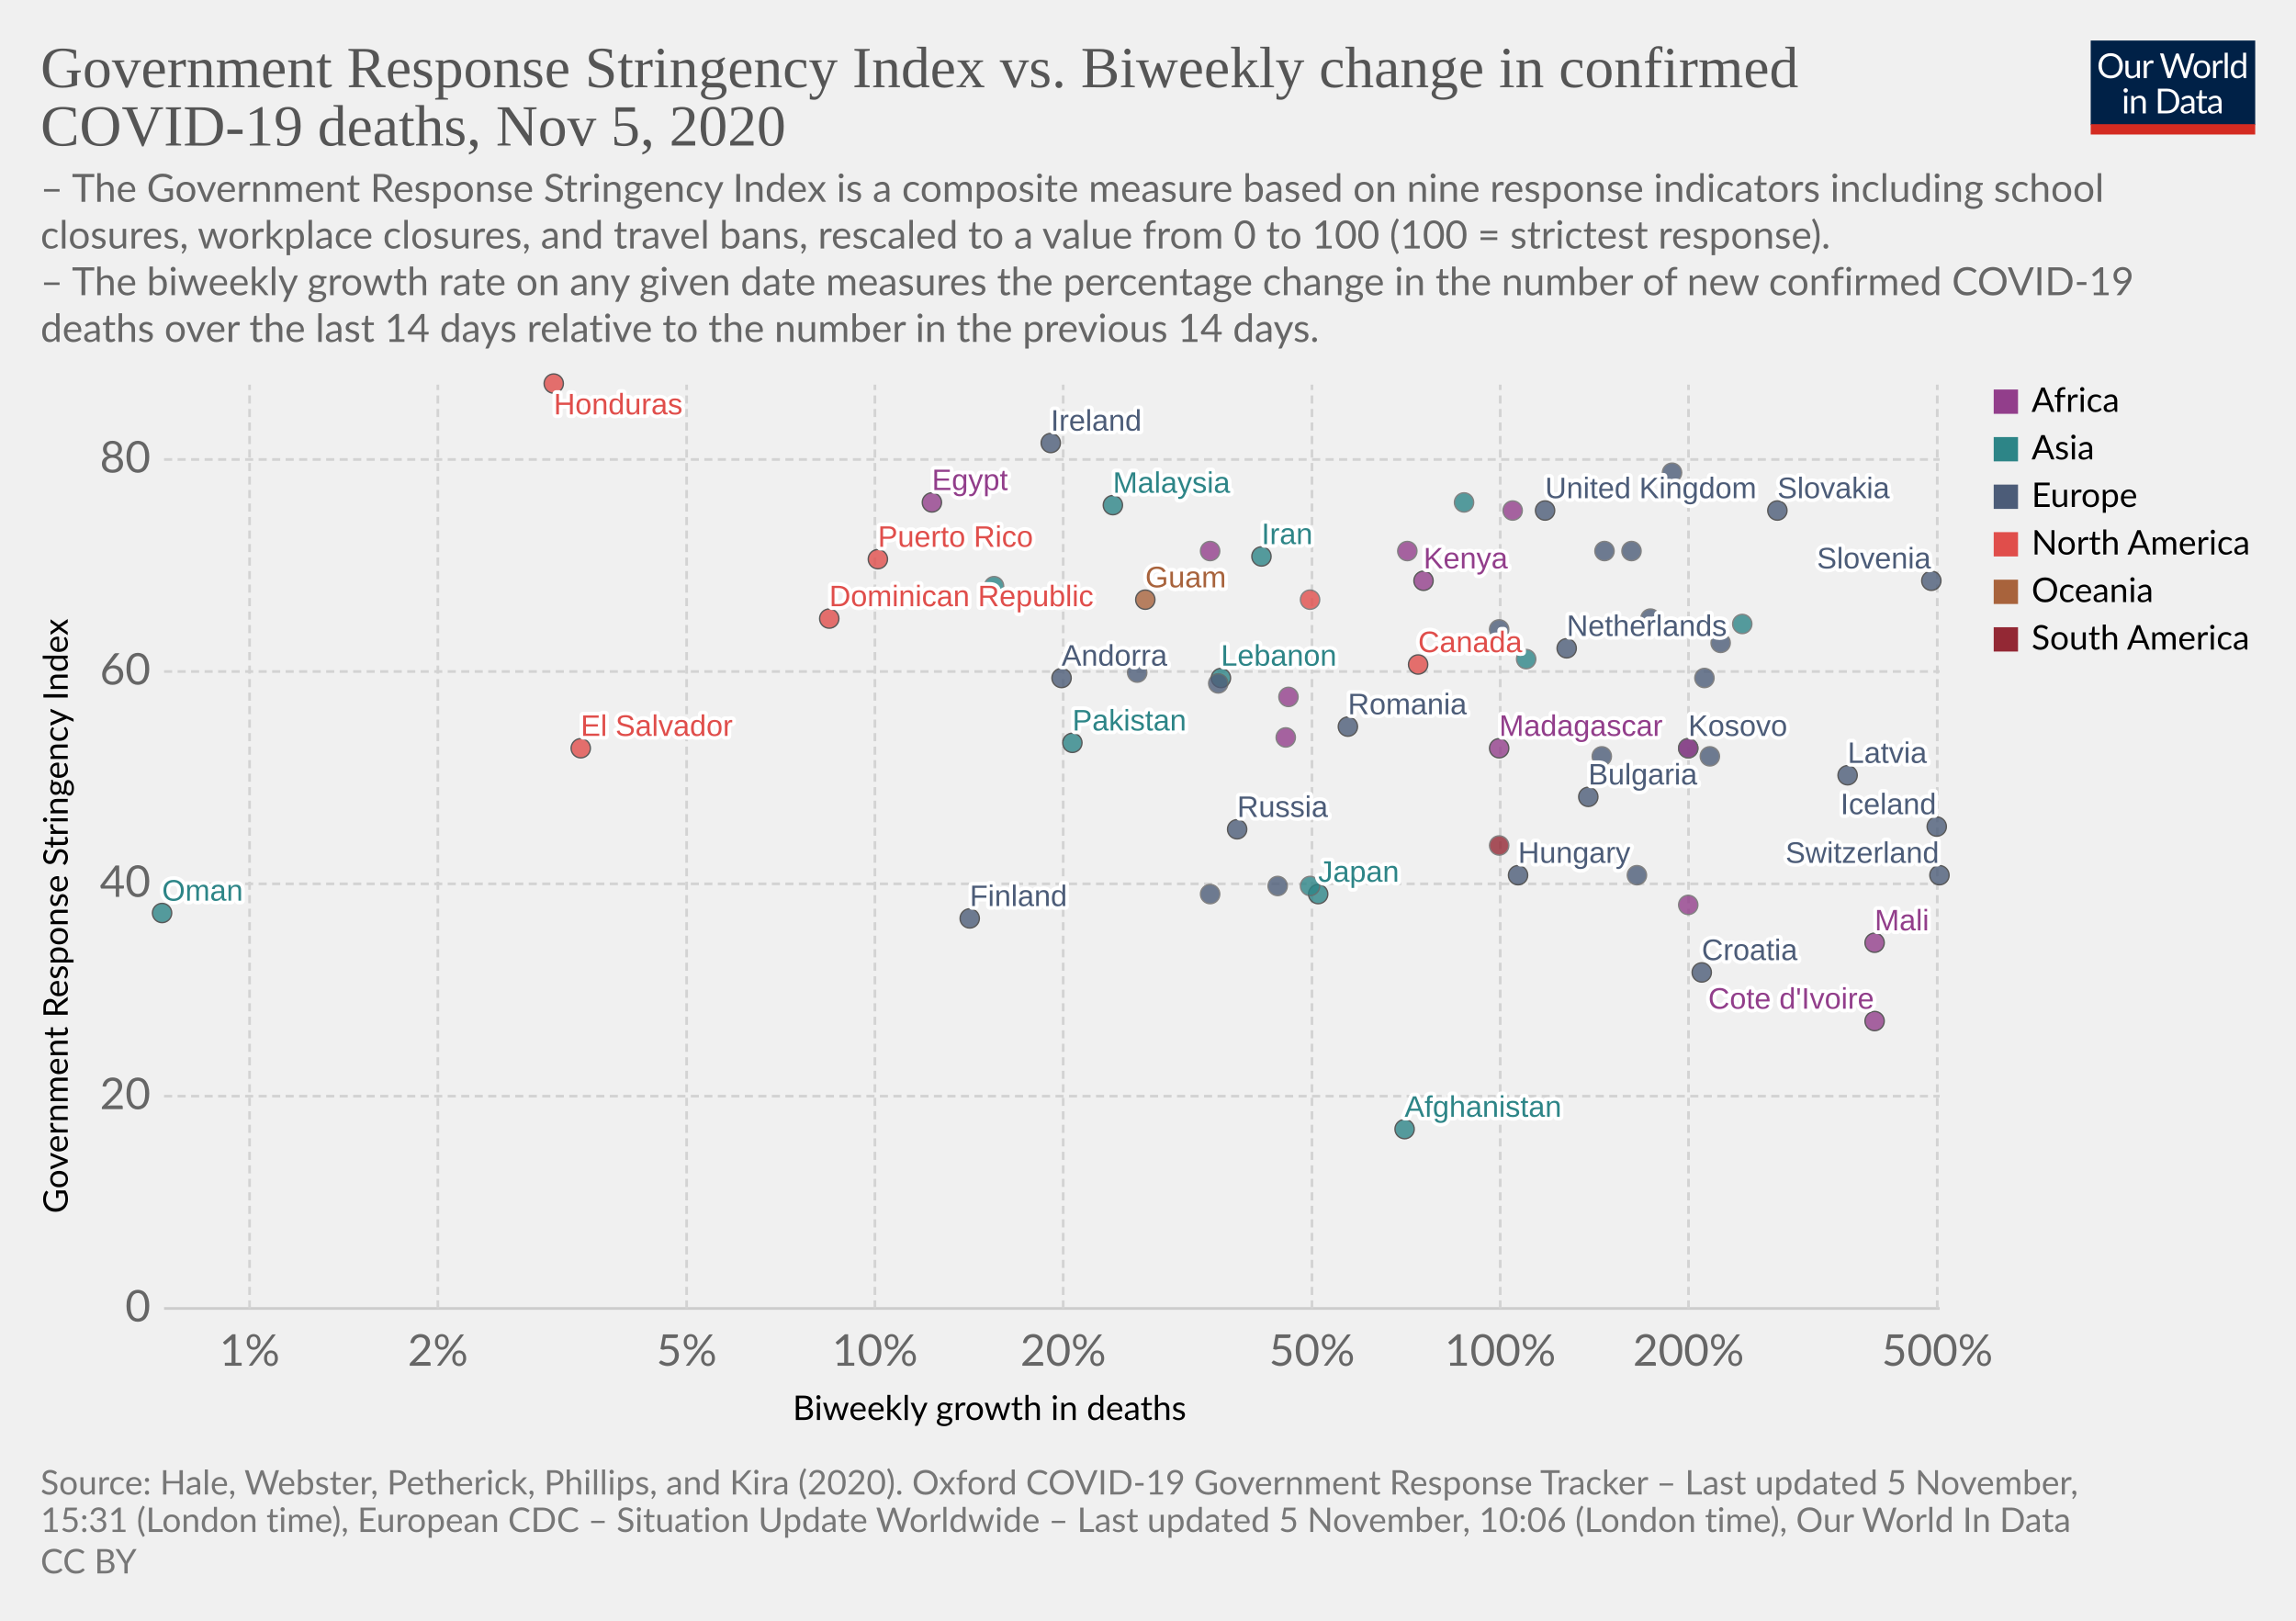
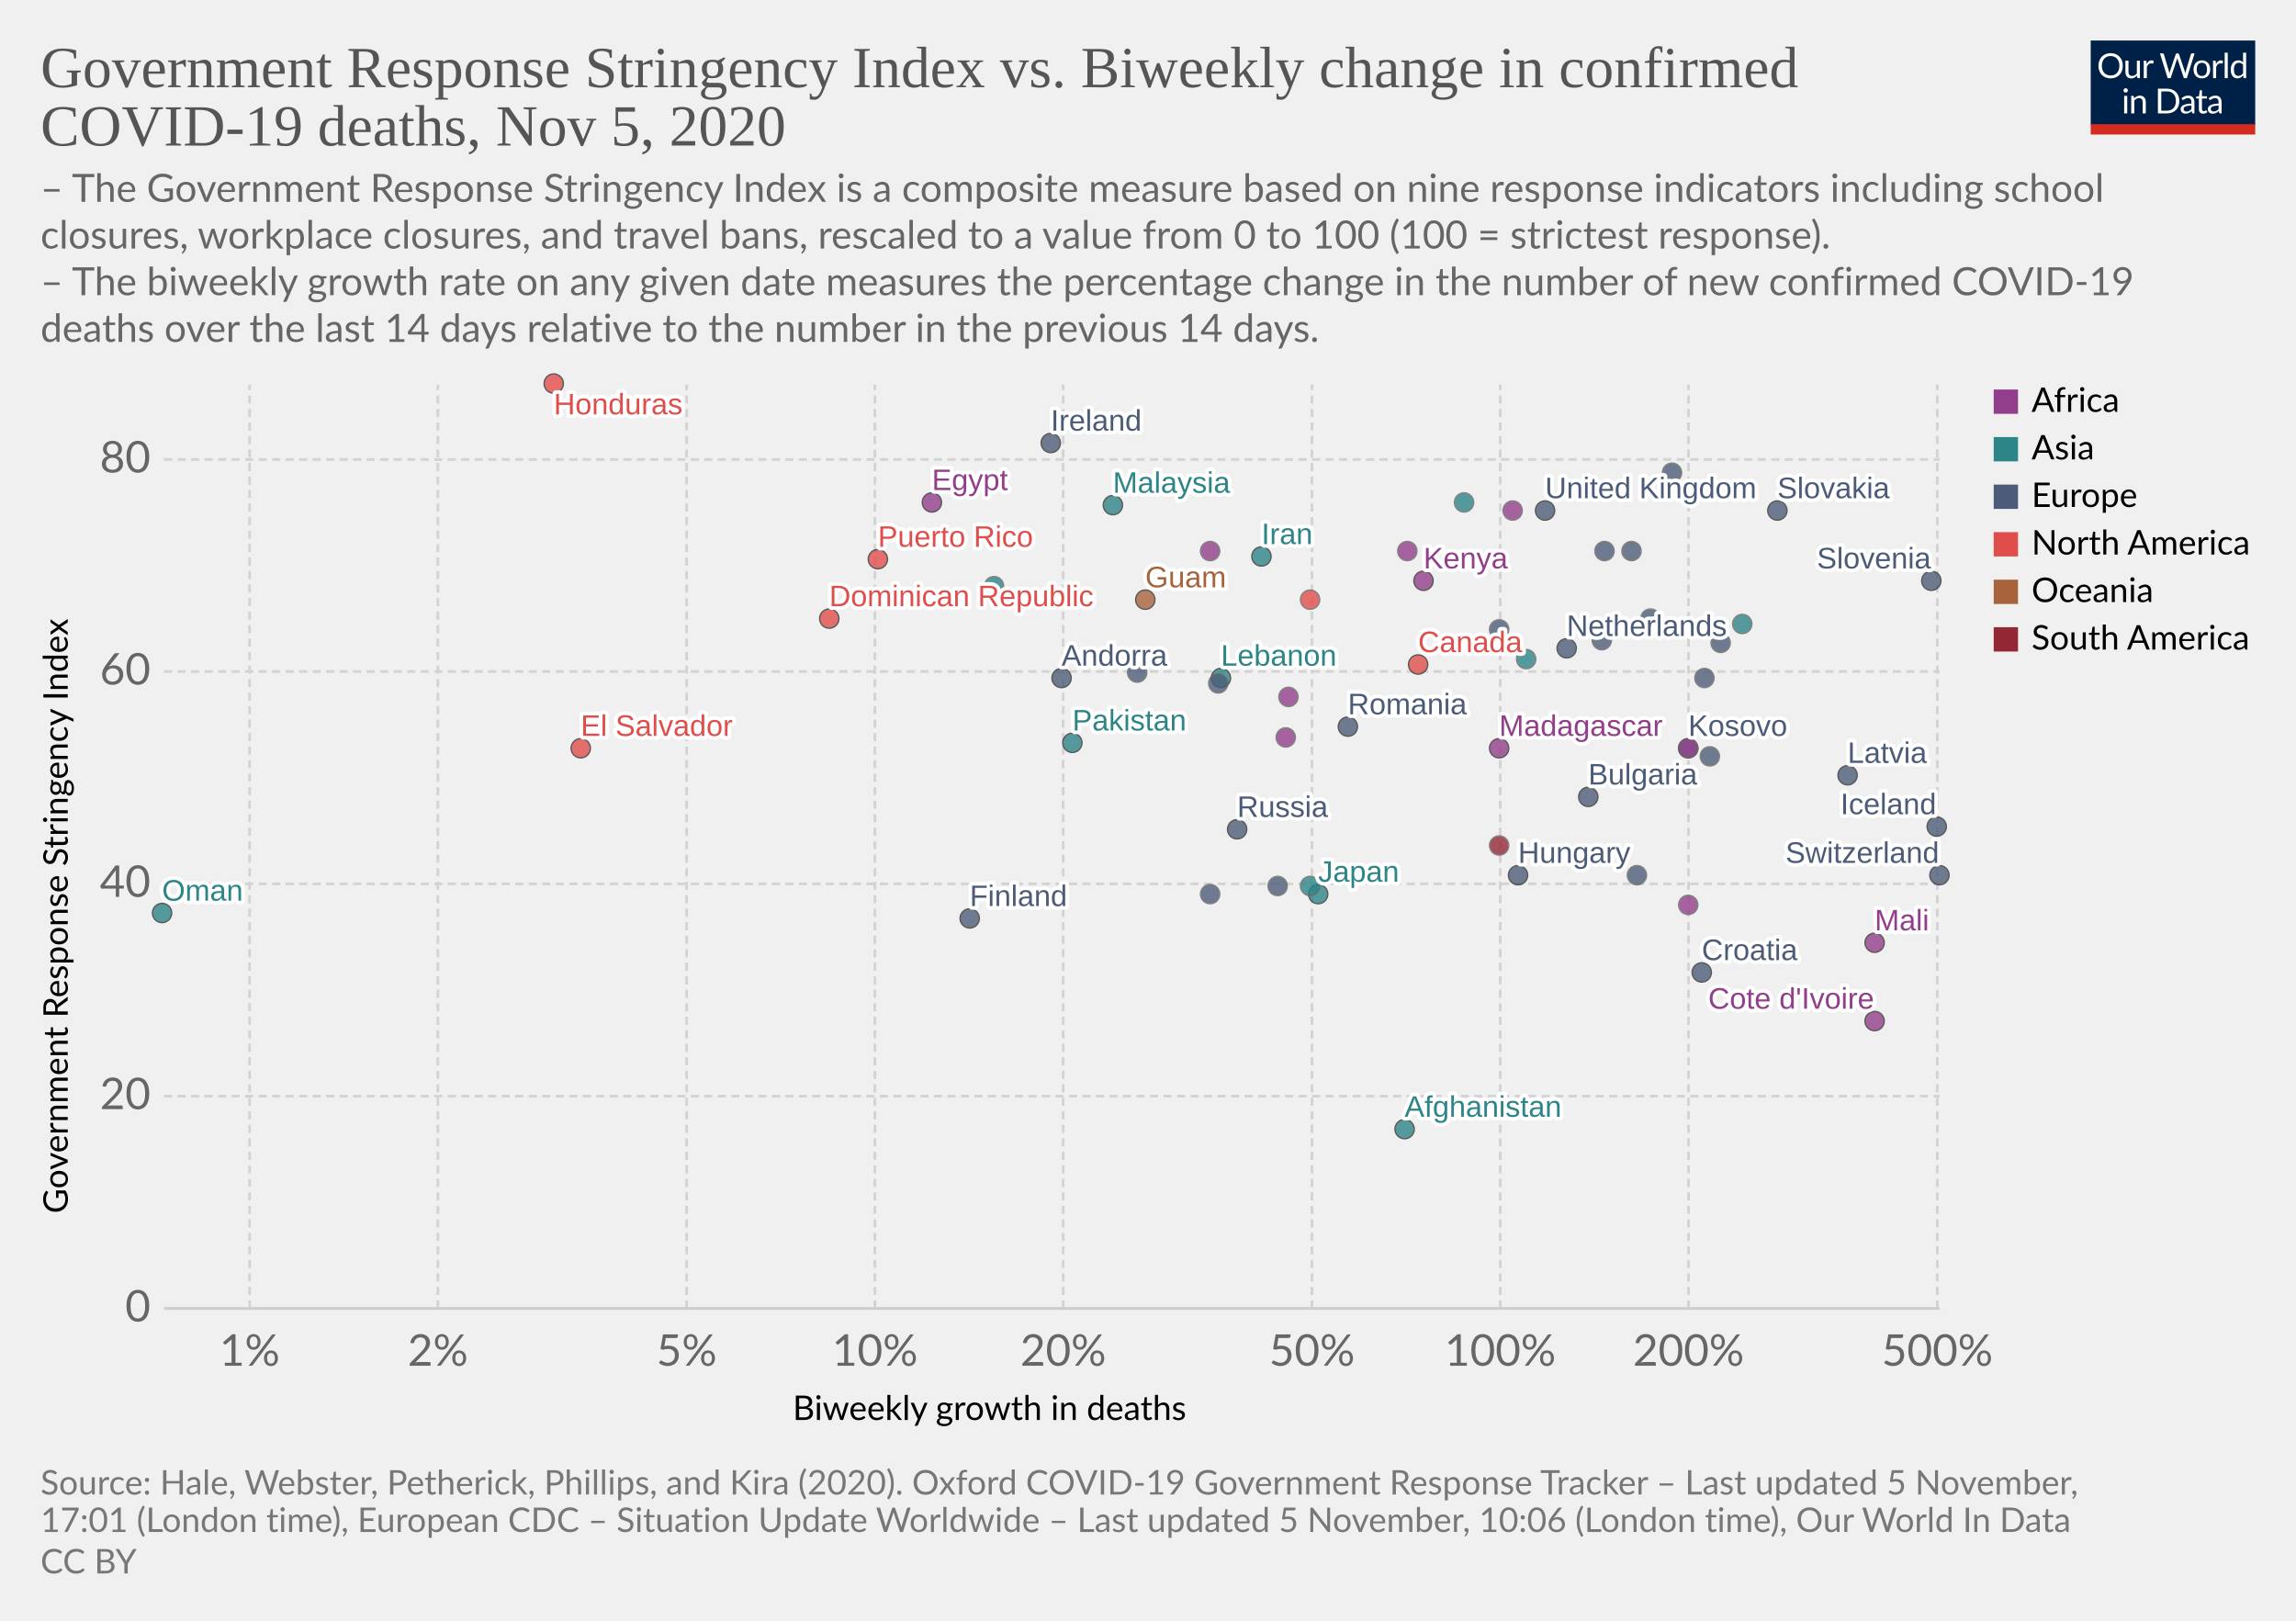
<svg xmlns="http://www.w3.org/2000/svg" version="1.1" style="background-color:#fff;-webkit-font-smoothing:antialiased" width="850" height="600" viewBox="0 0 850 600" font-family="Lato,'Helvetica Neue',Helvetica,Arial,sans-serif" font-size="18" text-rendering="optimizeLegibility">
  <g class="HeaderView">
    <g transform="matrix(.29 0 0 .29 774 15)">
      <svg width="210" height="120" viewBox="0 0 210 120" fill="none">
        <g clip-path="url(#clip0)">
          <path d="M0 0h210v107.89H0V0z" fill="#002147" />
          <path d="M40.98 32.25c0 2.36-.38 4.53-1.12 6.51a14.26 14.26 0 01-8.1 8.4c-1.9.78-4.02 1.17-6.34 1.17a16.6 16.6 0 01-6.33-1.17 14.31 14.31 0 01-8.08-8.4 18.29 18.29 0 01-1.12-6.51c0-2.36.38-4.53 1.12-6.5a14.32 14.32 0 018.07-8.44c1.92-.8 4.03-1.19 6.34-1.19 2.32 0 4.43.4 6.34 1.19 1.92.8 3.56 1.9 4.93 3.34a14.87 14.87 0 013.17 5.1 18.1 18.1 0 011.12 6.5zm-4.38 0c0-1.94-.26-3.68-.8-5.22a10.91 10.91 0 00-2.24-3.89 9.68 9.68 0 00-3.52-2.46 11.95 11.95 0 00-4.62-.86c-1.68 0-3.21.28-4.6.86a9.88 9.88 0 00-3.54 2.46 10.91 10.91 0 00-2.24 3.9c-.53 1.53-.8 3.27-.8 5.2 0 1.94.27 3.68.8 5.22a11.17 11.17 0 002.24 3.9 10.01 10.01 0 003.55 2.44c1.38.56 2.9.83 4.6.83 1.7 0 3.24-.27 4.61-.83a9.8 9.8 0 003.52-2.44 11.17 11.17 0 002.25-3.9c.53-1.54.8-3.28.8-5.21zm26.22-6.54V48H60.5c-.56 0-.9-.27-1.05-.81l-.31-2.4a12.45 12.45 0 01-3.26 2.6c-1.2.64-2.58.96-4.13.96-1.22 0-2.3-.2-3.24-.6a6.52 6.52 0 01-2.33-1.7 7.37 7.37 0 01-1.43-2.67c-.3-1.04-.46-2.2-.46-3.45V25.7h3.91v14.22c0 1.68.38 2.99 1.15 3.91.77.93 1.96 1.39 3.54 1.39 1.16 0 2.24-.27 3.23-.82a10.42 10.42 0 002.8-2.28V25.7h3.91zm8.61 4.47a9.94 9.94 0 012.6-3.56 5.64 5.64 0 013.76-1.3c.47 0 .92.05 1.34.15.44.1.83.27 1.17.49l-.3 2.92c-.09.37-.3.55-.66.55-.2 0-.5-.04-.9-.13a6.21 6.21 0 00-3.24.18c-.54.2-1.03.5-1.47.92-.42.4-.81.9-1.17 1.5-.33.58-.64 1.26-.92 2.02V48H67.7V25.71h2.25c.42 0 .72.08.88.25.16.16.27.44.33.83l.26 3.39zm61.16-13.7L122.75 48h-3.82l-7.99-24.05a21.95 21.95 0 01-.42-1.58 38.36 38.36 0 01-.44 1.58L102.05 48h-3.83L88.4 16.47h3.54c.38 0 .7.1.95.29.26.2.43.43.5.73l6.52 21.9c.1.4.2.83.28 1.28.1.46.2.94.29 1.46l.3-1.46c.12-.47.25-.9.38-1.27l7.41-21.91c.1-.25.26-.48.51-.69.27-.22.58-.33.95-.33h1.23c.38 0 .69.1.92.29.24.2.41.43.53.73l7.4 21.9a28.4 28.4 0 01.68 2.62 29.52 29.52 0 01.52-2.61l6.54-21.91c.07-.27.23-.5.48-.7.27-.21.58-.32.95-.32h3.32zm9.35 8.88c1.63 0 3.1.27 4.4.82a9.43 9.43 0 015.46 5.94c.5 1.4.74 2.98.74 4.73 0 1.76-.25 3.34-.74 4.75a9.43 9.43 0 01-5.46 5.92c-1.3.52-2.77.79-4.4.79-1.64 0-3.12-.27-4.44-.8a9.42 9.42 0 01-3.35-2.3c-.92-1-1.63-2.2-2.13-3.61-.49-1.41-.73-3-.73-4.75s.24-3.33.73-4.73c.5-1.43 1.2-2.64 2.13-3.63a9.4 9.4 0 013.35-2.31c1.32-.55 2.8-.82 4.44-.82zm0 19.89c2.2 0 3.84-.73 4.93-2.2 1.08-1.48 1.63-3.54 1.63-6.18 0-2.66-.55-4.72-1.63-6.2-1.09-1.49-2.73-2.23-4.93-2.23-1.12 0-2.09.2-2.93.57a5.7 5.7 0 00-2.06 1.65 7.5 7.5 0 00-1.24 2.67c-.26 1.04-.4 2.22-.4 3.54 0 2.64.55 4.7 1.64 6.18 1.1 1.47 2.76 2.2 4.99 2.2zm17.97-15.07a9.94 9.94 0 012.6-3.56 5.64 5.64 0 013.76-1.3c.47 0 .91.05 1.34.15.44.1.83.27 1.16.49l-.28 2.92c-.09.37-.31.55-.66.55-.2 0-.5-.04-.9-.13a6.2 6.2 0 00-3.24.18c-.54.2-1.03.5-1.47.92-.43.4-.82.9-1.17 1.5a13.1 13.1 0 00-.92 2.02V48h-3.94V25.71h2.24c.43 0 .72.08.88.25.17.16.28.44.33.83l.27 3.39zm15.04-14.59V48h-3.92V15.6h3.92zm19.55 15.43a6.22 6.22 0 00-2.38-2.05 6.7 6.7 0 00-2.86-.6c-2.07 0-3.66.75-4.77 2.23-1.12 1.48-1.68 3.6-1.68 6.33 0 1.46.13 2.7.38 3.74a7.29 7.29 0 001.1 2.56 4.35 4.35 0 001.78 1.45c.7.3 1.5.46 2.4.46 1.29 0 2.41-.3 3.36-.88a9.6 9.6 0 002.67-2.49V31.02zm3.91-15.43V48h-2.33c-.56 0-.9-.27-1.06-.81l-.35-2.71a12.13 12.13 0 01-3.25 2.77 8.28 8.28 0 01-4.23 1.06 7.31 7.31 0 01-6.14-2.9c-.73-.96-1.3-2.15-1.69-3.57a18.35 18.35 0 01.07-9.48 11.29 11.29 0 011.89-3.7 8.7 8.7 0 017.06-3.34 7.96 7.96 0 016.12 2.62V15.59h3.91zM46.61 70.71V93H42.7V70.71h3.91zm.84-7c0 .39-.08.75-.24 1.09a2.81 2.81 0 01-1.52 1.47 2.67 2.67 0 01-2.16 0 2.9 2.9 0 01-1.45-1.47 2.67 2.67 0 010-2.16c.15-.35.35-.65.6-.9.25-.27.53-.47.85-.62a2.67 2.67 0 012.16 0c.35.15.65.35.9.62.27.25.47.55.62.9.16.34.24.7.24 1.08zm7.97 10.24c.49-.54 1-1.04 1.54-1.48a9.85 9.85 0 013.66-1.84 8.96 8.96 0 015.43.35c.94.4 1.72.97 2.33 1.71a7.36 7.36 0 011.43 2.67c.32 1.04.49 2.19.49 3.45V93h-3.94V78.81c0-1.69-.4-3-1.17-3.92-.76-.93-1.93-1.4-3.5-1.4a6.6 6.6 0 00-3.25.83c-1 .56-1.92 1.31-2.77 2.27V93h-3.94V70.71h2.35c.56 0 .9.28 1.04.82l.3 2.42zm57.7 3.3c0 2.36-.37 4.5-1.11 6.44a14.3 14.3 0 01-3.17 4.98 14.1 14.1 0 01-4.93 3.2c-1.9.76-4.02 1.13-6.33 1.13H85.8V61.47h11.77c2.31 0 4.42.39 6.33 1.15a13.8 13.8 0 018.1 8.18 17.75 17.75 0 011.12 6.45zm-4.37 0c0-1.94-.26-3.67-.8-5.2a10.94 10.94 0 00-2.23-3.87 9.57 9.57 0 00-3.53-2.42 12.23 12.23 0 00-4.61-.83h-7.5v24.62h7.5c1.7 0 3.24-.28 4.61-.84a9.7 9.7 0 003.53-2.4 10.94 10.94 0 002.24-3.87c.53-1.53.8-3.26.8-5.2zm19.8 5.72c-1.8.06-3.34.2-4.62.44-1.26.22-2.3.51-3.1.88-.8.36-1.37.8-1.74 1.3-.35.5-.53 1.05-.53 1.67 0 .58.1 1.1.3 1.52a3 3 0 00.76 1.05c.34.27.73.46 1.17.6.45.11.94.17 1.45.17a7.28 7.28 0 003.5-.81 11.95 11.95 0 002.82-2.2v-4.62zm-12.65-9.11a12.73 12.73 0 013.98-2.66c1.43-.59 3-.88 4.73-.88 1.25 0 2.36.2 3.33.61a6.81 6.81 0 013.94 4.38c.33 1.04.5 2.19.5 3.43V93h-1.74a1.8 1.8 0 01-.88-.18c-.2-.13-.36-.38-.48-.74l-.44-2.12c-.59.55-1.16 1.03-1.72 1.46a9.48 9.48 0 01-3.74 1.7c-.69.15-1.46.23-2.3.23-.87 0-1.69-.12-2.45-.35a5.34 5.34 0 01-3.34-2.93 6.64 6.64 0 01-.49-2.64c0-.88.25-1.72.73-2.53a6.33 6.33 0 012.35-2.17c1.09-.63 2.5-1.15 4.25-1.54 1.75-.41 3.89-.65 6.42-.7v-1.75c0-1.73-.37-3.03-1.12-3.91-.75-.9-1.84-1.34-3.28-1.34-.97 0-1.78.12-2.44.37-.64.23-1.2.5-1.7.81l-1.23.82c-.33.23-.67.35-1 .35-.27 0-.5-.07-.69-.2a2.1 2.1 0 01-.48-.53l-.7-1.25zm27.67 19.5c-1.76 0-3.12-.5-4.07-1.48-.94-.98-1.41-2.4-1.41-4.25V74h-2.68a.9.9 0 01-.6-.2c-.16-.14-.24-.36-.24-.66v-1.56l3.65-.46.9-6.89a.9.9 0 01.29-.52.88.88 0 01.62-.22H142v7.67h6.44V74H142v13.38c0 .94.22 1.63.68 2.09.45.45 1.04.68 1.76.68a3.21 3.21 0 001.85-.53l.55-.35c.16-.12.3-.18.41-.18.2 0 .4.13.55.38l1.15 1.87a7.45 7.45 0 01-2.44 1.5c-.96.35-1.94.52-2.95.52zm19.68-10.4c-1.8.07-3.34.21-4.62.45-1.26.22-2.3.51-3.1.88-.8.36-1.37.8-1.74 1.3-.35.5-.53 1.05-.53 1.67 0 .58.1 1.1.3 1.52.18.42.44.77.76 1.05.34.27.73.46 1.17.6.45.11.94.17 1.45.17a7.3 7.3 0 003.5-.81 12.04 12.04 0 002.82-2.2v-4.62zm-12.65-9.1a12.72 12.72 0 013.99-2.66c1.42-.59 3-.88 4.72-.88 1.25 0 2.36.2 3.33.61a6.81 6.81 0 013.94 4.38c.33 1.04.5 2.19.5 3.43V93h-1.74a1.8 1.8 0 01-.88-.18c-.2-.13-.36-.38-.48-.74l-.44-2.12c-.59.55-1.16 1.03-1.72 1.46a9.48 9.48 0 01-3.74 1.7c-.69.15-1.46.23-2.3.23-.87 0-1.69-.12-2.45-.35a5.33 5.33 0 01-3.34-2.93 6.62 6.62 0 01-.49-2.64c0-.88.25-1.72.73-2.53a6.33 6.33 0 012.35-2.17c1.09-.63 2.5-1.15 4.25-1.54a31.2 31.2 0 016.42-.7v-1.75c0-1.73-.37-3.03-1.12-3.91-.75-.9-1.84-1.34-3.28-1.34-.97 0-1.78.12-2.44.37-.64.23-1.2.5-1.7.81-.46.3-.87.57-1.22.82-.34.23-.68.35-1.02.35-.26 0-.49-.07-.68-.2a1.88 1.88 0 01-.48-.53l-.7-1.25z" fill="#fff" />
          <path fill="#D42B21" d="M0 106.79h210V120H0z" />
        </g>
        <defs>
          <clipPath id="clip0">
            <path fill="#fff" d="M0 0h210v120H0z" />
          </clipPath>
        </defs>
      </svg>
    </g>
    <a href="https://ourworldindata.org/grapher/stringency-index-vs-biweekly-covid-deaths?time=latest" target="_blank" rel="noopener" font-family="&quot;Playfair Display&quot;,Georgia,&quot;Times New Roman&quot;,serif">
      <text font-size="21.6" x="15" y="32.3" fill="#555">
        <tspan x="15" y="32.28">Government Response Stringency Index vs. Biweekly change in confirmed</tspan>
        <tspan x="15" y="53.88">COVID-19 deaths, Nov 5, 2020</tspan>
      </text>
    </a>
    <text font-size="14.4" x="15" y="74.7" fill="#666">
      <tspan x="15" y="74.72">– The Government Response Stringency Index is a composite measure based on nine response indicators including school</tspan>
      <tspan x="15" y="92">closures, workplace closures, and travel bans, rescaled to a value from 0 to 100 (100 = strictest response).</tspan>
      <tspan x="15" y="109.28"> – The biweekly growth rate on any given date measures the percentage change in the number of new confirmed COVID-19</tspan>
      <tspan x="15" y="126.56">deaths over the last 14 days relative to the number in the previous 14 days.</tspan>
    </text>
  </g>
  <g class="ScatterPlot">
    <g class="DualAxisView">
      <g class="HorizontalAxis">
        <text font-size="12.6" x="293.5" y="525.7">
          <tspan x="293.47" y="525.68">Biweekly growth in deaths</tspan>
        </text>
        <text x="92.4" y="505.6" fill="#666" text-anchor="middle" font-size="16.2">1%</text>
        <text x="162.1" y="505.6" fill="#666" text-anchor="middle" font-size="16.2">2%</text>
        <text x="254.2" y="505.6" fill="#666" text-anchor="middle" font-size="16.2">5%</text>
        <text x="323.9" y="505.6" fill="#666" text-anchor="middle" font-size="16.2">10%</text>
        <text x="393.6" y="505.6" fill="#666" text-anchor="middle" font-size="16.2">20%</text>
        <text x="485.7" y="505.6" fill="#666" text-anchor="middle" font-size="16.2">50%</text>
        <text x="555.4" y="505.6" fill="#666" text-anchor="middle" font-size="16.2">100%</text>
        <text x="625.1" y="505.6" fill="#666" text-anchor="middle" font-size="16.2">200%</text>
        <text x="717.2" y="505.6" fill="#666" text-anchor="middle" font-size="16.2">500%</text>
      </g>
      <g class="VerticalAxis">
        <text font-size="12.6" x="-449.2" y="25.1" transform="rotate(-90)">
          <tspan x="-449.2" y="25.08">Government Response Stringency Index</tspan>
        </text>
        <text x="55.74" y="484.4" fill="#666" dominant-baseline="middle" text-anchor="end" font-size="16.2">0</text>
        <text x="55.74" y="405.8" fill="#666" dominant-baseline="middle" text-anchor="end" font-size="16.2">20</text>
        <text x="55.74" y="327.2" fill="#666" dominant-baseline="middle" text-anchor="end" font-size="16.2">40</text>
        <text x="55.74" y="248.6" fill="#666" dominant-baseline="middle" text-anchor="end" font-size="16.2">60</text>
        <text x="55.74" y="170.1" fill="#666" dominant-baseline="middle" text-anchor="end" font-size="16.2">80</text>
      </g>
      <g class="AxisGridLines horizontalLines">
        <path stroke="#ccc" d="M60.74 484.4h657.35" />
        <path stroke="#d3d3d3" stroke-dasharray="3,2" d="M60.74 405.8h657.35M60.74 327.2h657.35M60.74 248.6h657.35M60.74 170.1h657.35" />
      </g>
      <g class="AxisGridLines verticalLines" stroke="#d3d3d3" stroke-dasharray="3,2">
        <path d="M92.4 484.4v-342M162.1 484.4v-342M254.2 484.4v-342M323.9 484.4v-342M393.6 484.4v-342M485.7 484.4v-342M555.4 484.4v-342M625.1 484.4v-342M717.2 484.4v-342" />
      </g>
    </g>
    <g class="PointsWithLabels clickable" clip-path="url(#a)" font-family="Arial, sans-serif">
      <path fill="rgba(255,255,255,0)" d="M60.74 142.4h657.35v342H60.74z" />
      <defs>
        <clipPath id="a">
          <path d="M50.74 132.4h677.35v362H50.74z" />
        </clipPath>
      </defs>
      <g class="key-United-Kingdom_0">
        <circle cx="572" cy="189" r="3.57" fill="#4C5C78" opacity=".8" stroke="#333" stroke-width=".5" />
      </g>
      <g class="key-Ireland_0">
        <circle cx="389" cy="164" r="3.57" fill="#4C5C78" opacity=".8" stroke="#333" stroke-width=".5" />
      </g>
      <g class="key-France_0">
        <circle cx="619" cy="175" r="3.57" fill="#4C5C78" opacity=".8" stroke="#666" stroke-width=".5" />
      </g>
      <g class="key-Netherlands_0">
        <circle cx="580" cy="240" r="3.57" fill="#4C5C78" opacity=".8" stroke="#333" stroke-width=".5" />
      </g>
      <g class="key-Germany_0">
        <circle cx="631" cy="251" r="3.57" fill="#4C5C78" opacity=".8" stroke="#666" stroke-width=".5" />
      </g>
      <g class="key-Switzerland_0">
        <circle cx="718" cy="324" r="3.57" fill="#4C5C78" opacity=".8" stroke="#333" stroke-width=".5" />
      </g>
      <g class="key-Poland_0">
        <circle cx="594" cy="204" r="3.57" fill="#4C5C78" opacity=".8" stroke="#666" stroke-width=".5" />
      </g>
      <g class="key-Russia_0">
        <circle cx="458" cy="307" r="3.57" fill="#4C5C78" opacity=".8" stroke="#333" stroke-width=".5" />
      </g>
      <g class="key-Japan_0">
        <circle cx="488" cy="331" r="3.57" fill="#2D8587" opacity=".8" stroke="#333" stroke-width=".5" />
      </g>
      <g class="key-Afghanistan_0">
        <circle cx="520" cy="418" r="3.57" fill="#2D8587" opacity=".8" stroke="#333" stroke-width=".5" />
      </g>
      <g class="key-Albania_0">
        <circle cx="448" cy="331" r="3.57" fill="#4C5C78" opacity=".8" stroke="#666" stroke-width=".5" />
      </g>
      <g class="key-Andorra_0">
        <circle cx="393" cy="251" r="3.57" fill="#4C5C78" opacity=".8" stroke="#333" stroke-width=".5" />
      </g>
      <g class="key-Austria_0">
        <circle cx="611" cy="229" r="3.57" fill="#4C5C78" opacity=".8" stroke="#666" stroke-width=".5" />
      </g>
      <g class="key-Azerbaijan_0">
        <circle cx="645" cy="231" r="3.57" fill="#2D8587" opacity=".8" stroke="#666" stroke-width=".5" />
      </g>
      <g class="key-Oman_0">
        <circle cx="60" cy="338" r="3.57" fill="#2D8587" opacity=".8" stroke="#333" stroke-width=".5" />
      </g>
      <g class="key-Guam_0">
        <circle cx="424" cy="222" r="3.57" fill="#A8633C" opacity=".8" stroke="#333" stroke-width=".5" />
      </g>
      <g class="key-El-Salvador_0">
        <circle cx="215" cy="277" r="3.57" fill="#E04E4B" opacity=".8" stroke="#333" stroke-width=".5" />
      </g>
      <g class="key-Kosovo_0">
        <circle cx="625" cy="277" r="3.57" fill="#4C5C78" opacity=".8" stroke="#333" stroke-width=".5" />
      </g>
      <g class="key-Mali_0">
        <circle cx="694" cy="349" r="3.57" fill="#923E8B" opacity=".8" stroke="#333" stroke-width=".5" />
      </g>
      <g class="key-Malaysia_0">
        <circle cx="412" cy="187" r="3.57" fill="#2D8587" opacity=".8" stroke="#333" stroke-width=".5" />
      </g>
      <g class="key-Madagascar_0">
        <circle cx="555" cy="277" r="3.57" fill="#923E8B" opacity=".8" stroke="#333" stroke-width=".5" />
      </g>
      <g class="key-Lithuania_0">
        <circle cx="637" cy="238" r="3.57" fill="#4C5C78" opacity=".8" stroke="#666" stroke-width=".5" />
      </g>
      <g class="key-Latvia_0">
        <circle cx="684" cy="287" r="3.57" fill="#4C5C78" opacity=".8" stroke="#333" stroke-width=".5" />
      </g>
      <g class="key-Lebanon_0">
        <circle cx="452" cy="251" r="3.57" fill="#2D8587" opacity=".8" stroke="#333" stroke-width=".5" />
      </g>
      <g class="key-Kenya_0">
        <circle cx="527" cy="215" r="3.57" fill="#923E8B" opacity=".8" stroke="#333" stroke-width=".5" />
      </g>
      <g class="key-Jordan_0">
        <circle cx="542" cy="186" r="3.57" fill="#2D8587" opacity=".8" stroke="#666" stroke-width=".5" />
      </g>
      <g class="key-Iran_0">
        <circle cx="467" cy="206" r="3.57" fill="#2D8587" opacity=".8" stroke="#333" stroke-width=".5" />
      </g>
      <g class="key-Hungary_0">
        <circle cx="562" cy="324" r="3.57" fill="#4C5C78" opacity=".8" stroke="#333" stroke-width=".5" />
      </g>
      <g class="key-Belize_0">
        <circle cx="485" cy="222" r="3.57" fill="#E04E4B" opacity=".8" stroke="#666" stroke-width=".5" />
      </g>
      <g class="key-Bosnia-and-Herzegovina_0">
        <circle cx="606" cy="324" r="3.57" fill="#4C5C78" opacity=".8" stroke="#666" stroke-width=".5" />
      </g>
      <g class="key-Bulgaria_0">
        <circle cx="588" cy="295" r="3.57" fill="#4C5C78" opacity=".8" stroke="#333" stroke-width=".5" />
      </g>
      <g class="key-Canada_0">
        <circle cx="525" cy="246" r="3.57" fill="#E04E4B" opacity=".8" stroke="#333" stroke-width=".5" />
      </g>
      <g class="key-Uruguay_0">
        <circle cx="555" cy="313" r="3.57" fill="#932834" opacity=".8" stroke="#666" stroke-width=".5" />
      </g>
      <g class="key-Romania_0">
        <circle cx="499" cy="269" r="3.57" fill="#4C5C78" opacity=".8" stroke="#333" stroke-width=".5" />
      </g>
      <g class="key-Puerto-Rico_0">
        <circle cx="325" cy="207" r="3.57" fill="#E04E4B" opacity=".8" stroke="#333" stroke-width=".5" />
      </g>
      <g class="key-Portugal_0">
-         <circle cx="593" cy="280" r="3.57" fill="#4C5C78" opacity=".8" stroke="#666" stroke-width=".5" />
+         <circle cx="593" cy="237" r="3.57" fill="#4C5C78" opacity=".8" stroke="#666" stroke-width=".5" />
      </g>
      <g class="key-Pakistan_0">
        <circle cx="397" cy="275" r="3.57" fill="#2D8587" opacity=".8" stroke="#333" stroke-width=".5" />
      </g>
      <g class="key-Mozambique_0">
        <circle cx="476" cy="273" r="3.57" fill="#923E8B" opacity=".8" stroke="#666" stroke-width=".5" />
      </g>
      <g class="key-Morocco_0">
        <circle cx="448" cy="204" r="3.57" fill="#923E8B" opacity=".8" stroke="#666" stroke-width=".5" />
      </g>
      <g class="key-Cyprus_0">
        <circle cx="555" cy="233" r="3.57" fill="#4C5C78" opacity=".8" stroke="#666" stroke-width=".5" />
      </g>
      <g class="key-Croatia_0">
        <circle cx="630" cy="360" r="3.57" fill="#4C5C78" opacity=".8" stroke="#333" stroke-width=".5" />
      </g>
      <g class="key-Iceland_0">
        <circle cx="717" cy="306" r="3.57" fill="#4C5C78" opacity=".8" stroke="#333" stroke-width=".5" />
      </g>
      <g class="key-Egypt_0">
        <circle cx="345" cy="186" r="3.57" fill="#923E8B" opacity=".8" stroke="#333" stroke-width=".5" />
      </g>
      <g class="key-Ukraine_0">
        <circle cx="451" cy="253" r="3.57" fill="#4C5C78" opacity=".8" stroke="#666" stroke-width=".5" />
      </g>
      <g class="key-Uganda_0">
        <circle cx="477" cy="258" r="3.57" fill="#923E8B" opacity=".8" stroke="#666" stroke-width=".5" />
      </g>
      <g class="key-Turkey_0">
        <circle cx="368" cy="217" r="3.57" fill="#2D8587" opacity=".8" stroke="#666" stroke-width=".5" />
      </g>
      <g class="key-Tunisia_0">
        <circle cx="560" cy="189" r="3.57" fill="#923E8B" opacity=".8" stroke="#666" stroke-width=".5" />
      </g>
      <g class="key-Togo_0">
        <circle cx="625" cy="277" r="3.57" fill="#923E8B" opacity=".8" stroke="#666" stroke-width=".5" />
      </g>
      <g class="key-Tajikistan_0">
        <circle cx="485" cy="328" r="3.57" fill="#2D8587" opacity=".8" stroke="#666" stroke-width=".5" />
      </g>
      <g class="key-Zimbabwe_0">
        <circle cx="521" cy="204" r="3.57" fill="#923E8B" opacity=".8" stroke="#666" stroke-width=".5" />
      </g>
      <g class="key-Somalia_0">
        <circle cx="625" cy="335" r="3.57" fill="#923E8B" opacity=".8" stroke="#666" stroke-width=".5" />
      </g>
      <g class="key-Slovenia_0">
        <circle cx="715" cy="215" r="3.57" fill="#4C5C78" opacity=".8" stroke="#333" stroke-width=".5" />
      </g>
      <g class="key-Slovakia_0">
        <circle cx="658" cy="189" r="3.57" fill="#4C5C78" opacity=".8" stroke="#333" stroke-width=".5" />
      </g>
      <g class="key-Serbia_0">
        <circle cx="633" cy="280" r="3.57" fill="#4C5C78" opacity=".8" stroke="#666" stroke-width=".5" />
      </g>
      <g class="key-Honduras_0">
        <circle cx="205" cy="142" r="3.57" fill="#E04E4B" opacity=".8" stroke="#333" stroke-width=".5" />
      </g>
      <g class="key-Cote-d__0027Ivoire_0">
        <circle cx="694" cy="378" r="3.57" fill="#923E8B" opacity=".8" stroke="#333" stroke-width=".5" />
      </g>
      <g class="key-Greece_0">
        <circle cx="421" cy="249" r="3.57" fill="#4C5C78" opacity=".8" stroke="#666" stroke-width=".5" />
      </g>
      <g class="key-Georgia_0">
        <circle cx="565" cy="244" r="3.57" fill="#2D8587" opacity=".8" stroke="#666" stroke-width=".5" />
      </g>
      <g class="key-Finland_0">
        <circle cx="359" cy="340" r="3.57" fill="#4C5C78" opacity=".8" stroke="#333" stroke-width=".5" />
      </g>
      <g class="key-Dominican-Republic_0">
        <circle cx="307" cy="229" r="3.57" fill="#E04E4B" opacity=".8" stroke="#333" stroke-width=".5" />
      </g>
      <g class="key-Denmark_0">
        <circle cx="473" cy="328" r="3.57" fill="#4C5C78" opacity=".8" stroke="#666" stroke-width=".5" />
      </g>
      <g class="key-Czech-Republic_0">
        <circle cx="604" cy="204" r="3.57" fill="#4C5C78" opacity=".8" stroke="#666" stroke-width=".5" />
      </g>
      <g class="backgroundLabels" fill="#333" font-size="11" font-weight="400">
        <text x="572" y="184.43" fill="#fff" stroke="#fff" stroke-linecap="round" stroke-linejoin="round" stroke-width=".25em">United Kingdom</text>
        <text x="572" y="184.43" fill="#4C5C78">United Kingdom</text>
        <text x="389" y="159.43" fill="#fff" stroke="#fff" stroke-linecap="round" stroke-linejoin="round" stroke-width=".25em">Ireland</text>
        <text x="389" y="159.43" fill="#4C5C78">Ireland</text>
        <text x="580" y="235.43" fill="#fff" stroke="#fff" stroke-linecap="round" stroke-linejoin="round" stroke-width=".25em">Netherlands</text>
        <text x="580" y="235.43" fill="#4C5C78">Netherlands</text>
        <text x="661.02" y="319.43" fill="#fff" stroke="#fff" stroke-linecap="round" stroke-linejoin="round" stroke-width=".25em">Switzerland</text>
        <text x="661.02" y="319.43" fill="#4C5C78">Switzerland</text>
        <text x="458" y="302.43" fill="#fff" stroke="#fff" stroke-linecap="round" stroke-linejoin="round" stroke-width=".25em">Russia</text>
        <text x="458" y="302.43" fill="#4C5C78">Russia</text>
        <text x="488" y="326.43" fill="#fff" stroke="#fff" stroke-linecap="round" stroke-linejoin="round" stroke-width=".25em">Japan</text>
        <text x="488" y="326.43" fill="#2D8587">Japan</text>
        <text x="520" y="413.43" fill="#fff" stroke="#fff" stroke-linecap="round" stroke-linejoin="round" stroke-width=".25em">Afghanistan</text>
        <text x="520" y="413.43" fill="#2D8587">Afghanistan</text>
        <text x="393" y="246.43" fill="#fff" stroke="#fff" stroke-linecap="round" stroke-linejoin="round" stroke-width=".25em">Andorra</text>
        <text x="393" y="246.43" fill="#4C5C78">Andorra</text>
        <text x="60" y="333.43" fill="#fff" stroke="#fff" stroke-linecap="round" stroke-linejoin="round" stroke-width=".25em">Oman</text>
        <text x="60" y="333.43" fill="#2D8587">Oman</text>
        <text x="424" y="217.43" fill="#fff" stroke="#fff" stroke-linecap="round" stroke-linejoin="round" stroke-width=".25em">Guam</text>
        <text x="424" y="217.43" fill="#A8633C">Guam</text>
        <text x="215" y="272.43" fill="#fff" stroke="#fff" stroke-linecap="round" stroke-linejoin="round" stroke-width=".25em">El Salvador</text>
        <text x="215" y="272.43" fill="#E04E4B">El Salvador</text>
        <text x="625" y="272.43" fill="#fff" stroke="#fff" stroke-linecap="round" stroke-linejoin="round" stroke-width=".25em">Kosovo</text>
        <text x="625" y="272.43" fill="#4C5C78">Kosovo</text>
        <text x="694" y="344.43" fill="#fff" stroke="#fff" stroke-linecap="round" stroke-linejoin="round" stroke-width=".25em">Mali</text>
        <text x="694" y="344.43" fill="#923E8B">Mali</text>
        <text x="412" y="182.43" fill="#fff" stroke="#fff" stroke-linecap="round" stroke-linejoin="round" stroke-width=".25em">Malaysia</text>
        <text x="412" y="182.43" fill="#2D8587">Malaysia</text>
        <text x="555" y="272.43" fill="#fff" stroke="#fff" stroke-linecap="round" stroke-linejoin="round" stroke-width=".25em">Madagascar</text>
        <text x="555" y="272.43" fill="#923E8B">Madagascar</text>
        <text x="684" y="282.43" fill="#fff" stroke="#fff" stroke-linecap="round" stroke-linejoin="round" stroke-width=".25em">Latvia</text>
        <text x="684" y="282.43" fill="#4C5C78">Latvia</text>
        <text x="452" y="246.43" fill="#fff" stroke="#fff" stroke-linecap="round" stroke-linejoin="round" stroke-width=".25em">Lebanon</text>
        <text x="452" y="246.43" fill="#2D8587">Lebanon</text>
        <text x="527" y="210.43" fill="#fff" stroke="#fff" stroke-linecap="round" stroke-linejoin="round" stroke-width=".25em">Kenya</text>
        <text x="527" y="210.43" fill="#923E8B">Kenya</text>
        <text x="467" y="201.43" fill="#fff" stroke="#fff" stroke-linecap="round" stroke-linejoin="round" stroke-width=".25em">Iran</text>
        <text x="467" y="201.43" fill="#2D8587">Iran</text>
        <text x="562" y="319.43" fill="#fff" stroke="#fff" stroke-linecap="round" stroke-linejoin="round" stroke-width=".25em">Hungary</text>
        <text x="562" y="319.43" fill="#4C5C78">Hungary</text>
        <text x="588" y="290.43" fill="#fff" stroke="#fff" stroke-linecap="round" stroke-linejoin="round" stroke-width=".25em">Bulgaria</text>
        <text x="588" y="290.43" fill="#4C5C78">Bulgaria</text>
        <text x="525" y="241.43" fill="#fff" stroke="#fff" stroke-linecap="round" stroke-linejoin="round" stroke-width=".25em">Canada</text>
        <text x="525" y="241.43" fill="#E04E4B">Canada</text>
        <text x="499" y="264.43" fill="#fff" stroke="#fff" stroke-linecap="round" stroke-linejoin="round" stroke-width=".25em">Romania</text>
        <text x="499" y="264.43" fill="#4C5C78">Romania</text>
        <text x="325" y="202.43" fill="#fff" stroke="#fff" stroke-linecap="round" stroke-linejoin="round" stroke-width=".25em">Puerto Rico</text>
        <text x="325" y="202.43" fill="#E04E4B">Puerto Rico</text>
        <text x="397" y="270.43" fill="#fff" stroke="#fff" stroke-linecap="round" stroke-linejoin="round" stroke-width=".25em">Pakistan</text>
        <text x="397" y="270.43" fill="#2D8587">Pakistan</text>
        <text x="630" y="355.43" fill="#fff" stroke="#fff" stroke-linecap="round" stroke-linejoin="round" stroke-width=".25em">Croatia</text>
        <text x="630" y="355.43" fill="#4C5C78">Croatia</text>
        <text x="681.36" y="301.43" fill="#fff" stroke="#fff" stroke-linecap="round" stroke-linejoin="round" stroke-width=".25em">Iceland</text>
        <text x="681.36" y="301.43" fill="#4C5C78">Iceland</text>
        <text x="345" y="181.43" fill="#fff" stroke="#fff" stroke-linecap="round" stroke-linejoin="round" stroke-width=".25em">Egypt</text>
        <text x="345" y="181.43" fill="#923E8B">Egypt</text>
        <text x="672.65" y="210.43" fill="#fff" stroke="#fff" stroke-linecap="round" stroke-linejoin="round" stroke-width=".25em">Slovenia</text>
        <text x="672.65" y="210.43" fill="#4C5C78">Slovenia</text>
        <text x="658" y="184.43" fill="#fff" stroke="#fff" stroke-linecap="round" stroke-linejoin="round" stroke-width=".25em">Slovakia</text>
        <text x="658" y="184.43" fill="#4C5C78">Slovakia</text>
        <text x="205" y="153.4" fill="#fff" stroke="#fff" stroke-linecap="round" stroke-linejoin="round" stroke-width=".25em">Honduras</text>
        <text x="205" y="153.4" fill="#E04E4B">Honduras</text>
        <text x="632.4" y="373.43" fill="#fff" stroke="#fff" stroke-linecap="round" stroke-linejoin="round" stroke-width=".25em">Cote d'Ivoire</text>
        <text x="632.4" y="373.43" fill="#923E8B">Cote d'Ivoire</text>
        <text x="359" y="335.43" fill="#fff" stroke="#fff" stroke-linecap="round" stroke-linejoin="round" stroke-width=".25em">Finland</text>
        <text x="359" y="335.43" fill="#4C5C78">Finland</text>
        <text x="307" y="224.43" fill="#fff" stroke="#fff" stroke-linecap="round" stroke-linejoin="round" stroke-width=".25em">Dominican Republic</text>
        <text x="307" y="224.43" fill="#E04E4B">Dominican Republic</text>
      </g>
    </g>
    <g class="ScatterColorLegend clickable" cursor="pointer">
      <g class="legendMark">
        <path fill="#923E8B" d="M738.09 144.2h9v9h-9z" />
        <text font-size="12.6" x="752.1" y="152.5">
          <tspan x="752.09" y="152.48">Africa</tspan>
        </text>
      </g>
      <g class="legendMark">
        <path fill="#2D8587" d="M738.09 161.8h9v9h-9z" />
        <text font-size="12.6" x="752.1" y="170.1">
          <tspan x="752.09" y="170.08">Asia</tspan>
        </text>
      </g>
      <g class="legendMark">
        <path fill="#4C5C78" d="M738.09 179.4h9v9h-9z" />
        <text font-size="12.6" x="752.1" y="187.7">
          <tspan x="752.09" y="187.68">Europe</tspan>
        </text>
      </g>
      <g class="legendMark">
        <path fill="#E04E4B" d="M738.09 197h9v9h-9z" />
        <text font-size="12.6" x="752.1" y="205.3">
          <tspan x="752.09" y="205.28">North America</tspan>
        </text>
      </g>
      <g class="legendMark">
        <path fill="#A8633C" d="M738.09 214.6h9v9h-9z" />
        <text font-size="12.6" x="752.1" y="222.9">
          <tspan x="752.09" y="222.88">Oceania</tspan>
        </text>
      </g>
      <g class="legendMark">
        <path fill="#932834" d="M738.09 232.2h9v9h-9z" />
        <text font-size="12.6" x="752.1" y="240.5">
          <tspan x="752.09" y="240.48">South America</tspan>
        </text>
      </g>
    </g>
  </g>
  <g class="SourcesFooter" fill="#777">
    <g class="clickable" fill="#777">
      <text font-size="12.6" x="15" y="553.3">
        <tspan x="15" y="553.28">Source: Hale, Webster, Petherick, Phillips, and Kira (2020). Oxford COVID-19 Government Response Tracker – Last updated 5 November,</tspan>
-         <tspan x="15" y="567.14">15:31 (London time), European CDC – Situation Update Worldwide – Last updated 5 November, 10:06 (London time), Our World In Data</tspan>
+         <tspan x="15" y="567.14">17:01 (London time), European CDC – Situation Update Worldwide – Last updated 5 November, 10:06 (London time), Our World In Data</tspan>
      </text>
    </g>
    <text font-size="12.6" x="15" y="582.5">
      <tspan x="15" y="582.48">
        <a class="cclogo" href="http://creativecommons.org/licenses/by/4.0/deed.en_US" target="_blank" fill="#777">CC BY</a>
      </tspan>
    </text>
  </g>
</svg>
